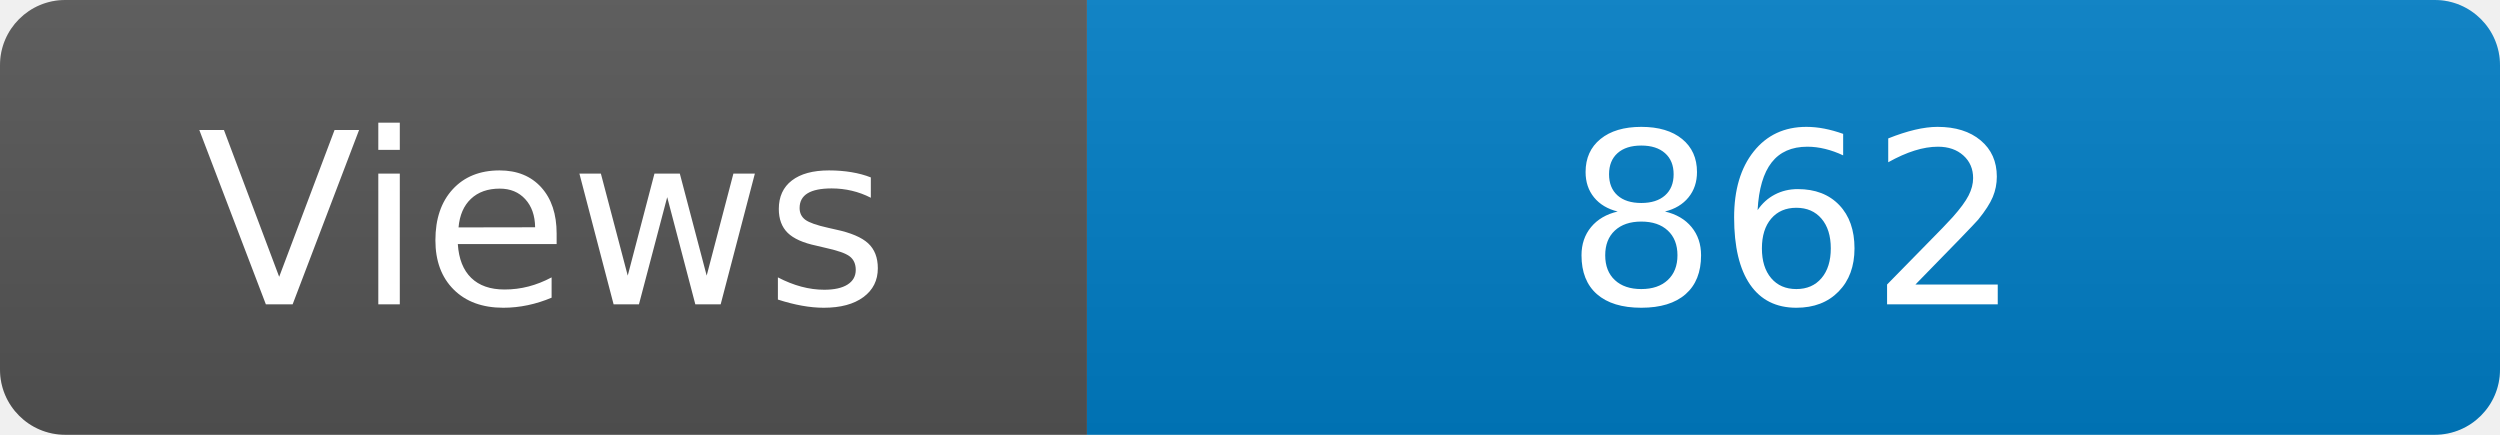
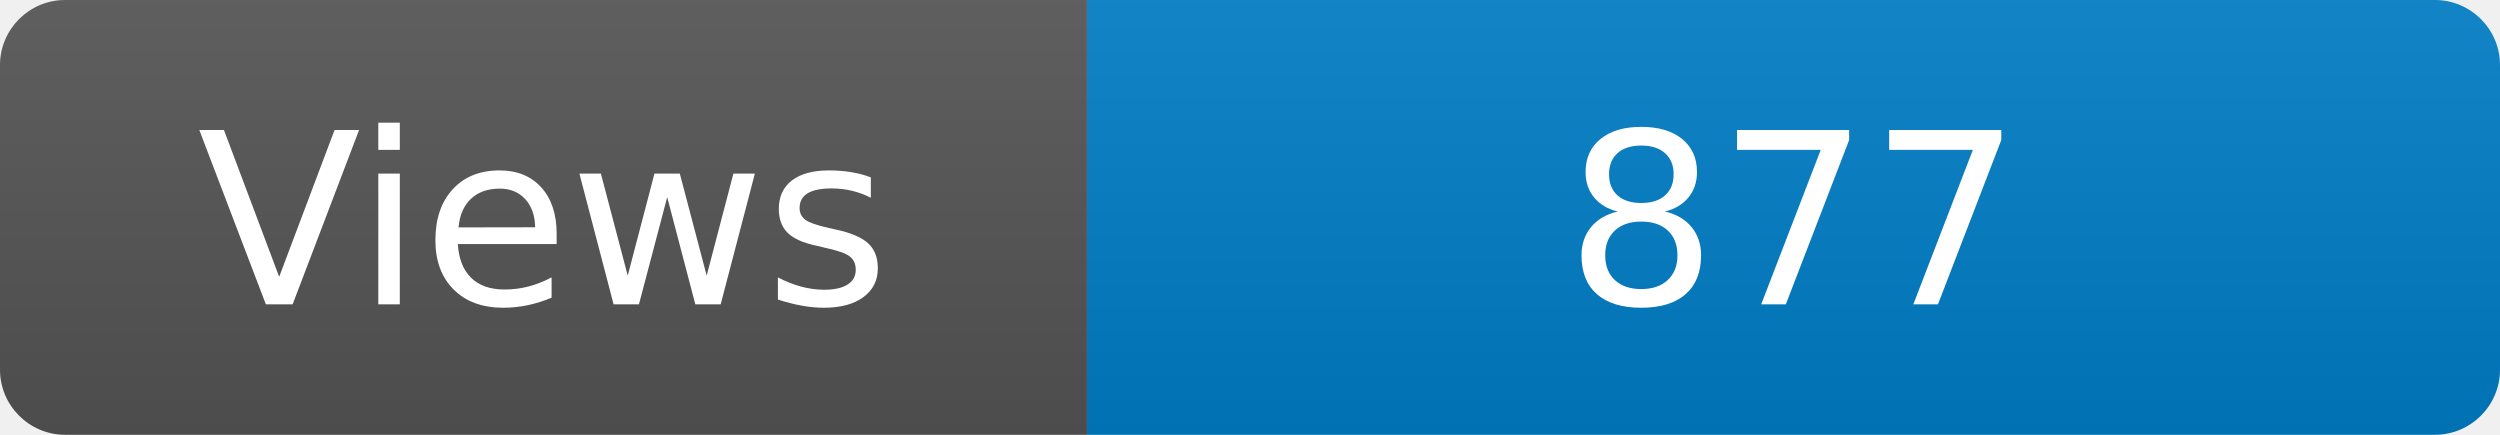
<svg xmlns="http://www.w3.org/2000/svg" width="115" height="20" role="img" aria-label="Maintained?: yes">
  <linearGradient id="s" x2="0" y2="100%">
    <stop offset="0" stop-color="#bbb" stop-opacity=".1" />
    <stop offset="1" stop-opacity=".1" />
  </linearGradient>
  <clipPath id="r">
    <rect width="115" height="20" rx="3" fill="#fff" />
  </clipPath>
  <g clip-path="url(#r)">
    <rect width="50" height="20" fill="#555" />
    <rect x="50" width="160" height="20" fill="#007ec6" />
    <rect width="115" height="20" fill="url(#s)" />
  </g>
  <g fill="#fff" text-anchor="middle" font-family="Verdana,Geneva,DejaVu Sans,sans-serif" font-size="110">
    <text x="250" y="140" transform="scale(.1)" fill="#fff">Views</text>
-     <text x="825" y="140" transform="scale(.1)" fill="#fff">862</text>
+     <text x="825" y="140" transform="scale(.1)" fill="#fff">877</text>
  </g>
</svg>
